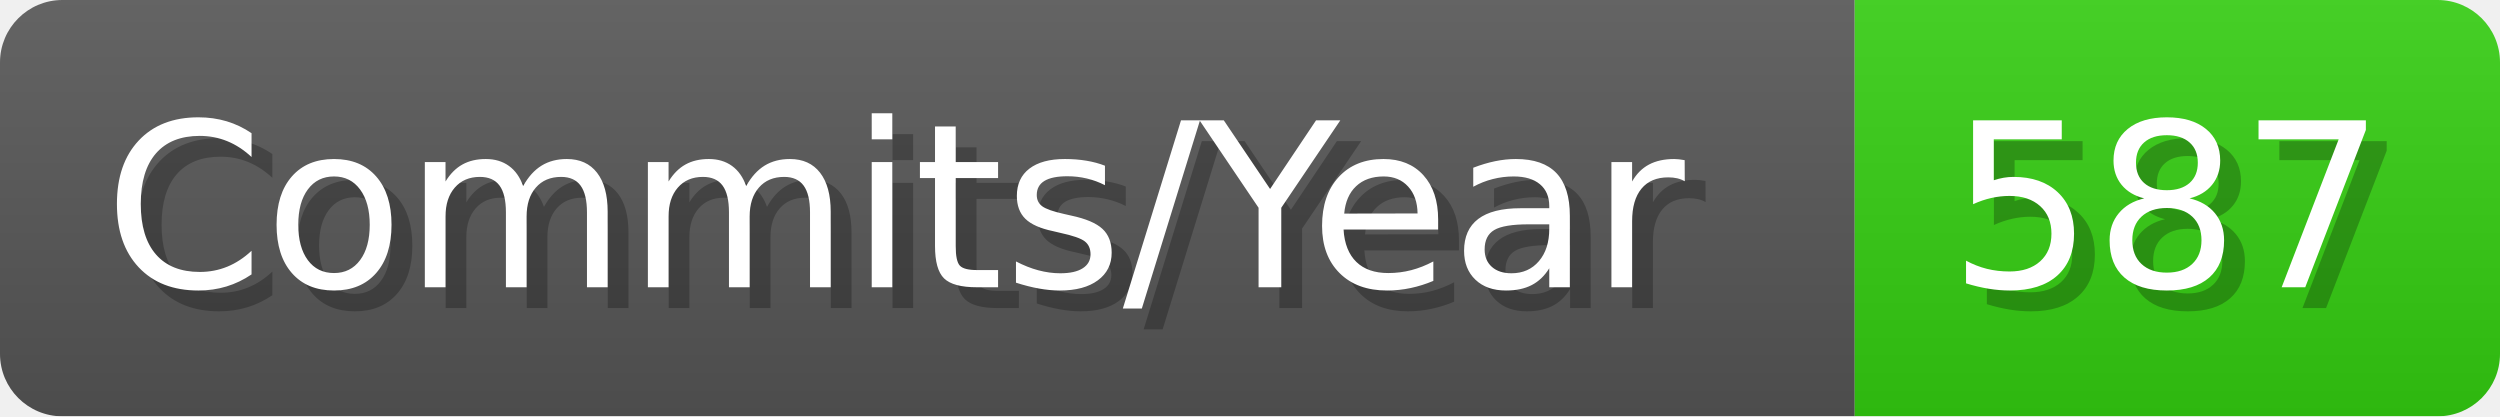
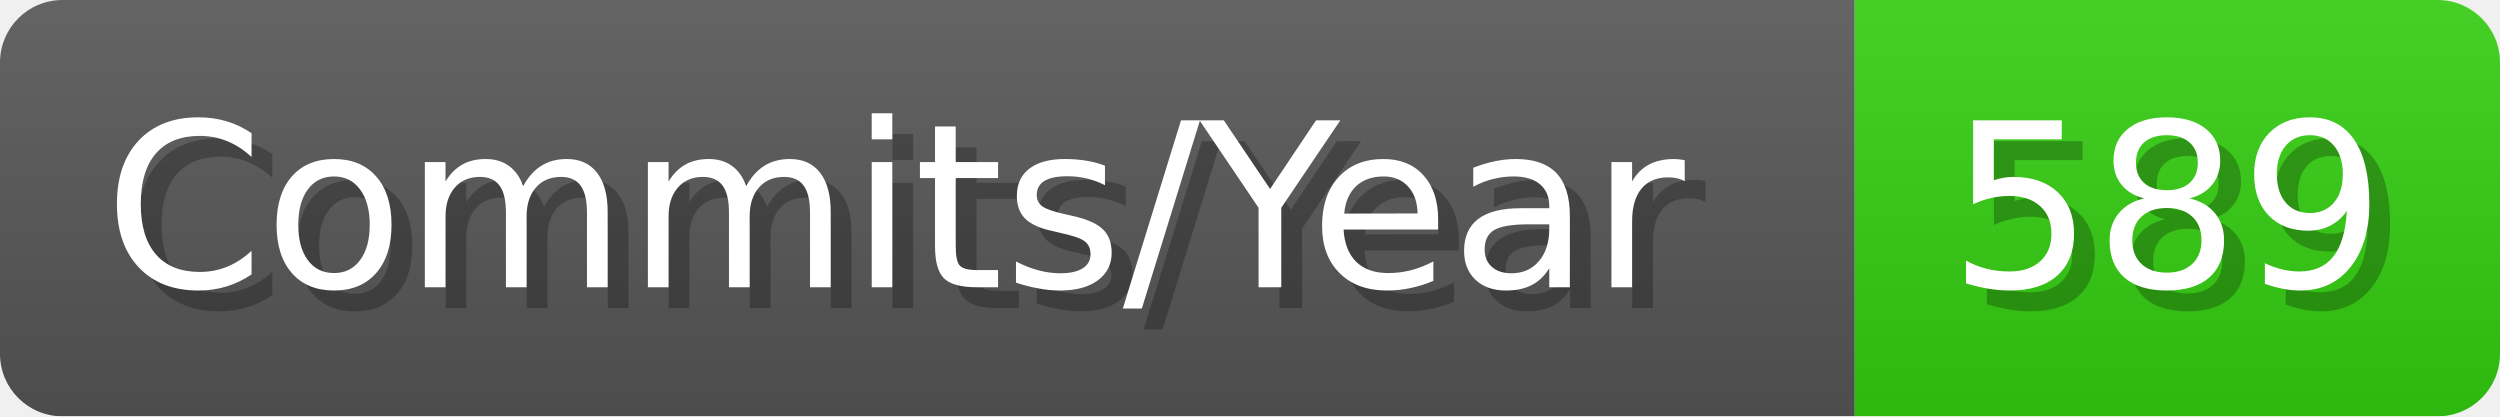
- <svg xmlns="http://www.w3.org/2000/svg" width="120.1" height="20" viewBox="0 0 1201 200" role="img" aria-label="Commits/Year: 587">
+ <svg xmlns="http://www.w3.org/2000/svg" width="120.1" height="20" viewBox="0 0 1201 200" role="img" aria-label="Commits/Year: 589">
  <linearGradient id="aUPdi" x2="0" y2="100%">
    <stop offset="0" stop-opacity=".1" stop-color="#EEE" />
    <stop offset="1" stop-opacity=".1" />
  </linearGradient>
  <mask id="WfAiQ">
    <rect width="1201" height="200" rx="30" fill="#FFF" />
  </mask>
  <g mask="url(#WfAiQ)">
    <rect width="891" height="200" fill="#555" />
    <rect width="310" height="200" fill="#3C1" x="891" />
    <rect width="1201" height="200" fill="url(#aUPdi)" />
  </g>
  <g aria-hidden="true" fill="#fff" text-anchor="start" font-family="Verdana,DejaVu Sans,sans-serif" font-size="110">
    <text x="60" y="148" textLength="791" fill="#000" opacity="0.25">Commits/Year</text>
    <text x="50" y="138" textLength="791">Commits/Year</text>
-     <text x="946" y="148" textLength="210" fill="#000" opacity="0.25">587</text>
-     <text x="936" y="138" textLength="210">587</text>
+     <text x="946" y="148" textLength="210" fill="#000" opacity="0.25">589</text>
+     <text x="936" y="138" textLength="210">589</text>
  </g>
</svg>
